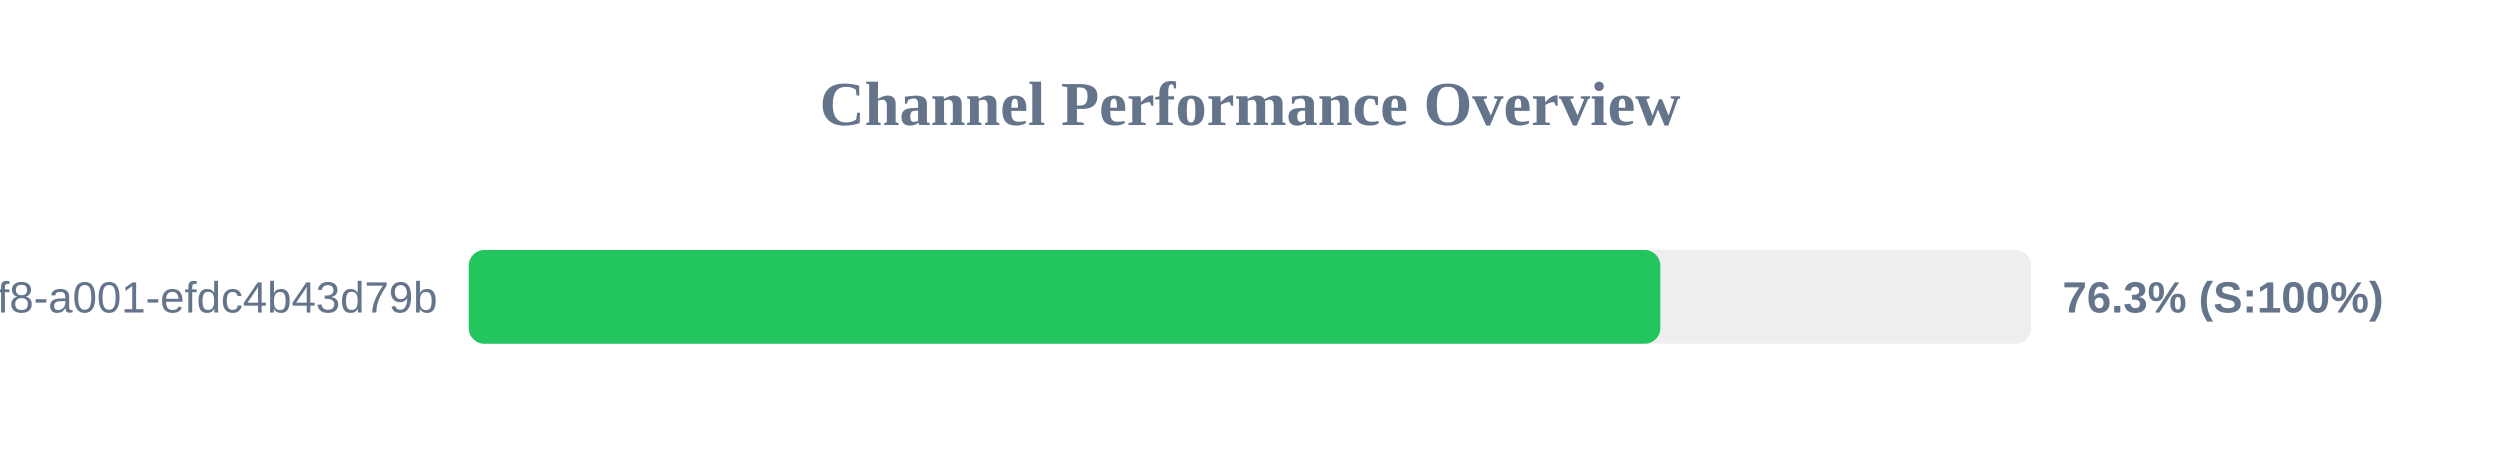
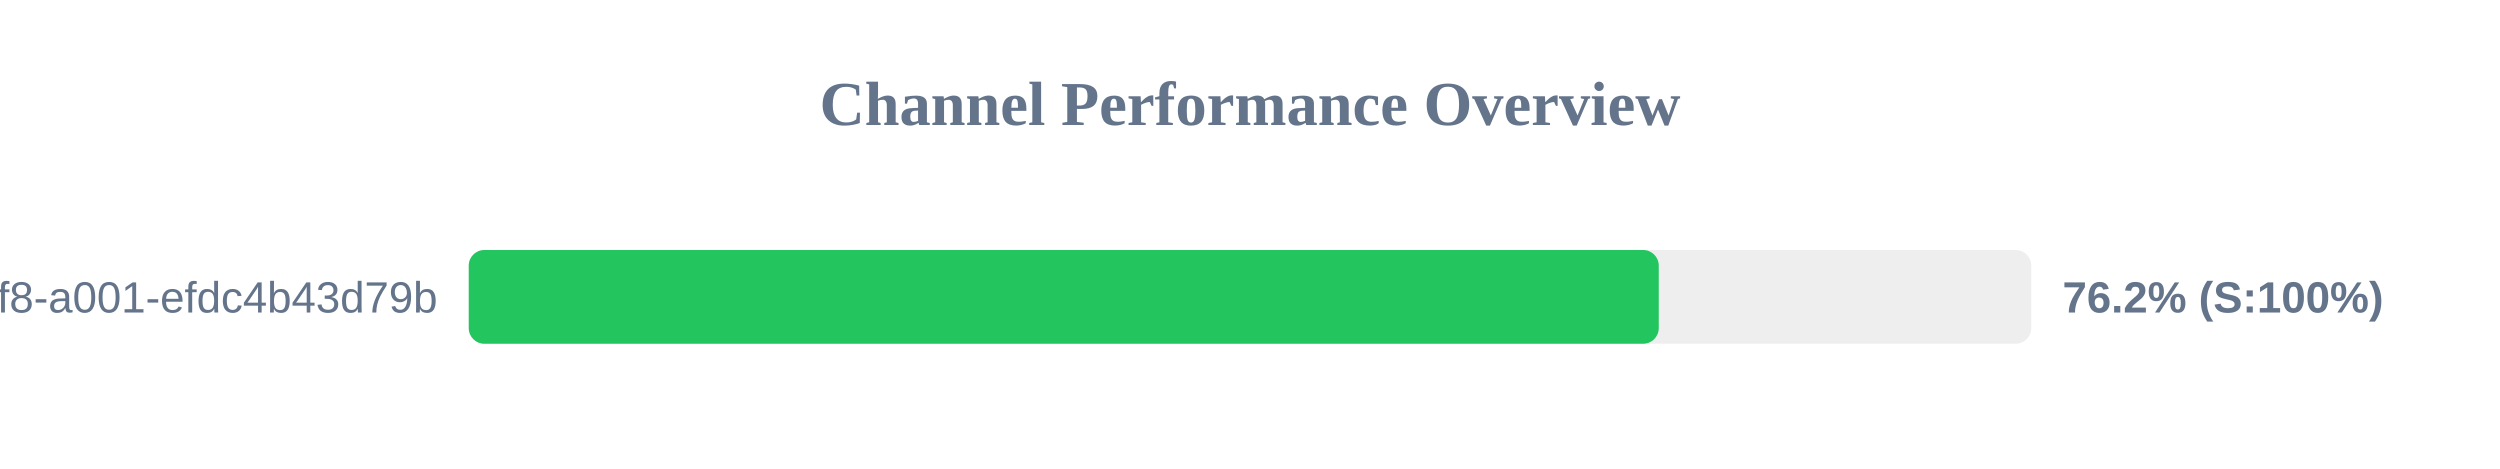
<svg xmlns="http://www.w3.org/2000/svg" width="800" height="150" version="1.1">
  <style>
        .row { font: 14px Arial; fill: #64748b; }
        .score { font: bold 14px Arial; fill: #64748b; }
    </style>
  <text x="400" y="40" text-anchor="middle" font-size="20px" font-weight="bold" fill="#64748b">Channel Performance Overview</text>
  <rect x="150" y="80" width="500" height="30" fill="#eee" rx="5" />
-   <rect x="150" y="80" width="381.3" height="30" fill="#22c55e" rx="5" />
+   <rect x="150" y="80" width="380.8" height="30" fill="#22c55e" rx="5" />
  <text x="140" y="100" text-anchor="end" class="row">?uuid=1fdb6b30-5371-4ff8-a001-efdc4b43d79b</text>
-   <text x="660" y="100" text-anchor="start" class="score">76.3% (S:100%)</text>
+   <text x="660" y="100" text-anchor="start" class="score">76.2% (S:100%)</text>
</svg>
